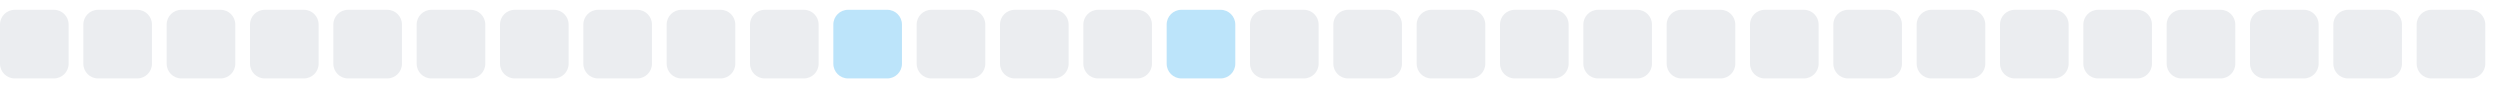
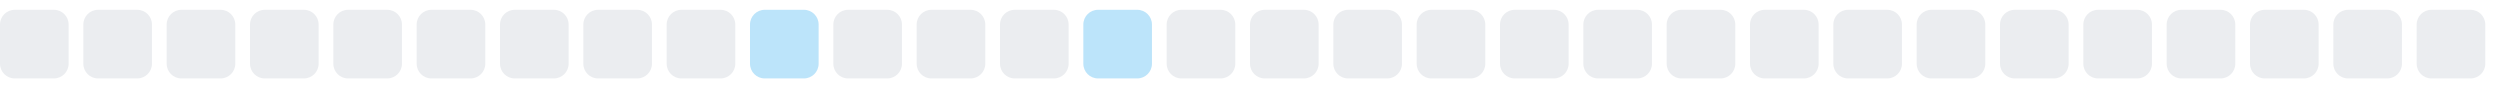
<svg xmlns="http://www.w3.org/2000/svg" width="255" height="9">
  <style>
        .level0 { fill: #ebedf0; }
        .level1 { fill: #bce4fa; }
        .level2 { fill: #75c7f7; }
        .level3 { fill: #30a9f2; }
        .level4 { fill: #008ee6; }
        @media (prefers-color-scheme: dark) {
          .level0 { fill: #161b22; }
          .level1 { fill: #0b3b5c; }
          .level2 { fill: #0a6299; }
          .level3 { fill: #008ee6; }
          .level4 { fill: #5bc4ff; }
        }
      </style>
  <rect x="0.0" y="1" width="7" height="7" rx="1.5" ry="1.5" class="level0" />
  <rect x="8.5" y="1" width="7" height="7" rx="1.5" ry="1.5" class="level0" />
  <rect x="17.0" y="1" width="7" height="7" rx="1.5" ry="1.5" class="level0" />
  <rect x="25.5" y="1" width="7" height="7" rx="1.5" ry="1.5" class="level0" />
  <rect x="34.0" y="1" width="7" height="7" rx="1.5" ry="1.5" class="level0" />
  <rect x="42.5" y="1" width="7" height="7" rx="1.5" ry="1.5" class="level0" />
  <rect x="51.0" y="1" width="7" height="7" rx="1.5" ry="1.5" class="level0" />
  <rect x="59.5" y="1" width="7" height="7" rx="1.5" ry="1.5" class="level0" />
  <rect x="68.0" y="1" width="7" height="7" rx="1.5" ry="1.5" class="level0" />
-   <rect x="76.5" y="1" width="7" height="7" rx="1.5" ry="1.5" class="level0" />
-   <rect x="85.0" y="1" width="7" height="7" rx="1.5" ry="1.5" class="level1" />
+   <rect x="76.5" y="1" width="7" height="7" rx="1.5" ry="1.5" class="level1" />
+   <rect x="85.0" y="1" width="7" height="7" rx="1.5" ry="1.5" class="level0" />
  <rect x="93.5" y="1" width="7" height="7" rx="1.5" ry="1.5" class="level0" />
  <rect x="102.0" y="1" width="7" height="7" rx="1.5" ry="1.5" class="level0" />
-   <rect x="110.5" y="1" width="7" height="7" rx="1.5" ry="1.5" class="level0" />
-   <rect x="119.0" y="1" width="7" height="7" rx="1.5" ry="1.5" class="level1" />
+   <rect x="110.5" y="1" width="7" height="7" rx="1.5" ry="1.5" class="level1" />
+   <rect x="119.0" y="1" width="7" height="7" rx="1.5" ry="1.5" class="level0" />
  <rect x="127.5" y="1" width="7" height="7" rx="1.5" ry="1.5" class="level0" />
  <rect x="136.0" y="1" width="7" height="7" rx="1.5" ry="1.5" class="level0" />
  <rect x="144.5" y="1" width="7" height="7" rx="1.5" ry="1.5" class="level0" />
  <rect x="153.0" y="1" width="7" height="7" rx="1.5" ry="1.5" class="level0" />
  <rect x="161.5" y="1" width="7" height="7" rx="1.5" ry="1.5" class="level0" />
  <rect x="170.0" y="1" width="7" height="7" rx="1.5" ry="1.5" class="level0" />
  <rect x="178.5" y="1" width="7" height="7" rx="1.5" ry="1.5" class="level0" />
  <rect x="187.0" y="1" width="7" height="7" rx="1.5" ry="1.5" class="level0" />
  <rect x="195.5" y="1" width="7" height="7" rx="1.5" ry="1.5" class="level0" />
  <rect x="204.0" y="1" width="7" height="7" rx="1.5" ry="1.5" class="level0" />
  <rect x="212.5" y="1" width="7" height="7" rx="1.5" ry="1.5" class="level0" />
  <rect x="221.0" y="1" width="7" height="7" rx="1.5" ry="1.5" class="level0" />
  <rect x="229.5" y="1" width="7" height="7" rx="1.5" ry="1.5" class="level0" />
  <rect x="238.0" y="1" width="7" height="7" rx="1.5" ry="1.5" class="level0" />
  <rect x="246.5" y="1" width="7" height="7" rx="1.5" ry="1.5" class="level0" />
</svg>
